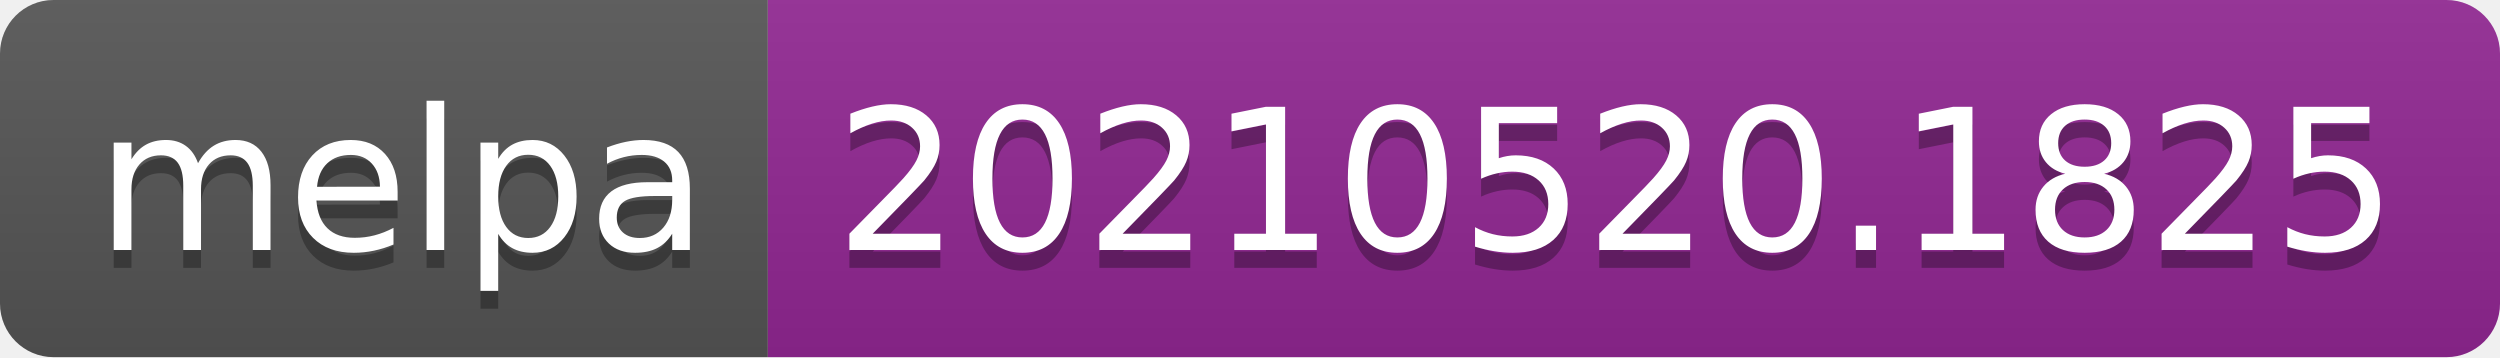
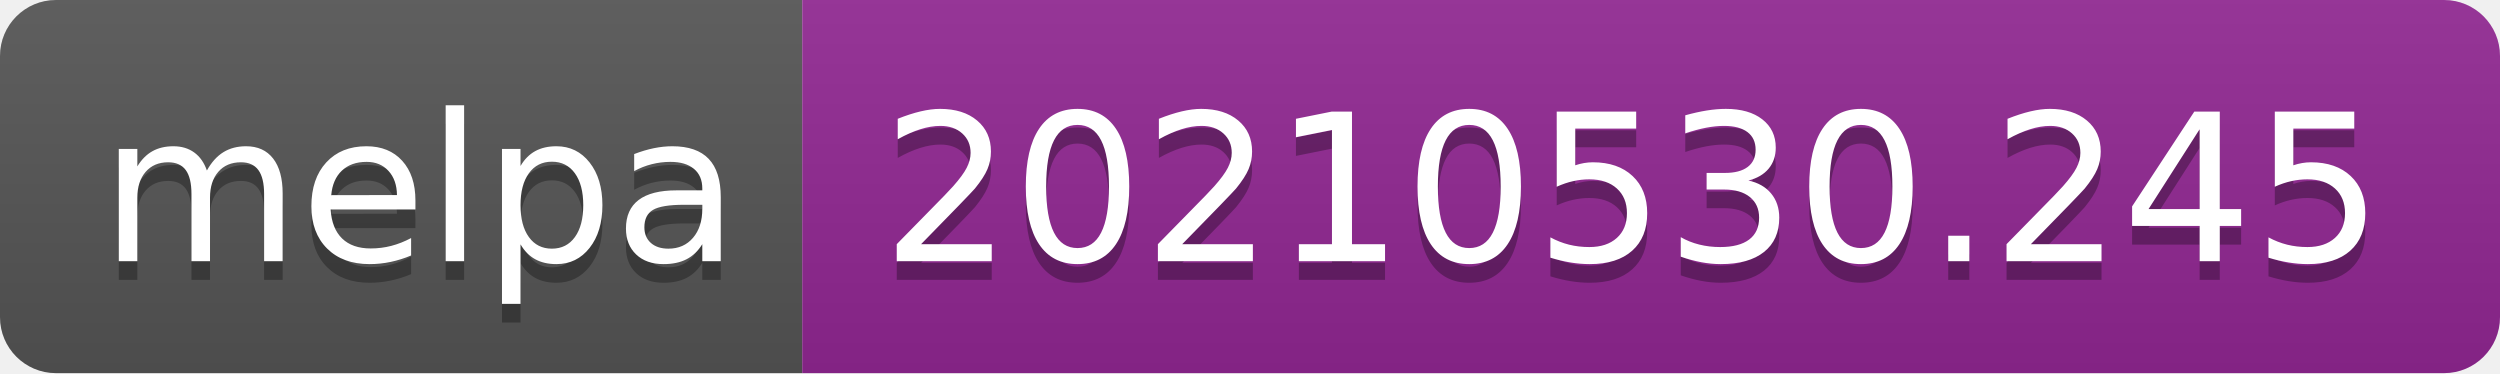
- <svg xmlns="http://www.w3.org/2000/svg" width="140" height="20" role="img" aria-label="melpa: 20210520.1825">
+ <svg xmlns="http://www.w3.org/2000/svg" width="134" height="20" role="img" aria-label="melpa: 20210530.245">
  <linearGradient id="s" x2="0" y2="100%">
    <stop offset="0" stop-color="#bbb" stop-opacity=".1" />
    <stop offset="1" stop-opacity=".1" />
  </linearGradient>
  <clipPath id="r">
-     <rect width="140" height="20" rx="3" fill="#fff" />
+     <rect width="134" height="20" rx="3" fill="#fff" />
  </clipPath>
  <g clip-path="url(#r)">
    <rect width="43" height="20" fill="#555" />
-     <rect x="43" width="97" height="20" fill="#922793" />
-     <rect width="140" height="20" fill="url(#s)" />
+     <rect x="43" width="91" height="20" fill="#922793" />
+     <rect width="134" height="20" fill="url(#s)" />
  </g>
  <g fill="#fff" text-anchor="middle" font-family="Verdana,Geneva,DejaVu Sans,sans-serif" text-rendering="geometricPrecision" font-size="110">
    <text aria-hidden="true" x="225" y="150" fill="#010101" fill-opacity=".3" transform="scale(.1)" textLength="330">melpa</text>
    <text x="225" y="140" transform="scale(.1)" fill="#fff" textLength="330">melpa</text>
-     <text aria-hidden="true" x="905" y="150" fill="#010101" fill-opacity=".3" transform="scale(.1)" textLength="870">20210520.1825</text>
-     <text x="905" y="140" transform="scale(.1)" fill="#fff" textLength="870">20210520.1825</text>
+     <text aria-hidden="true" x="875" y="150" fill="#010101" fill-opacity=".3" transform="scale(.1)" textLength="810">20210530.245</text>
+     <text x="875" y="140" transform="scale(.1)" fill="#fff" textLength="810">20210530.245</text>
  </g>
</svg>
